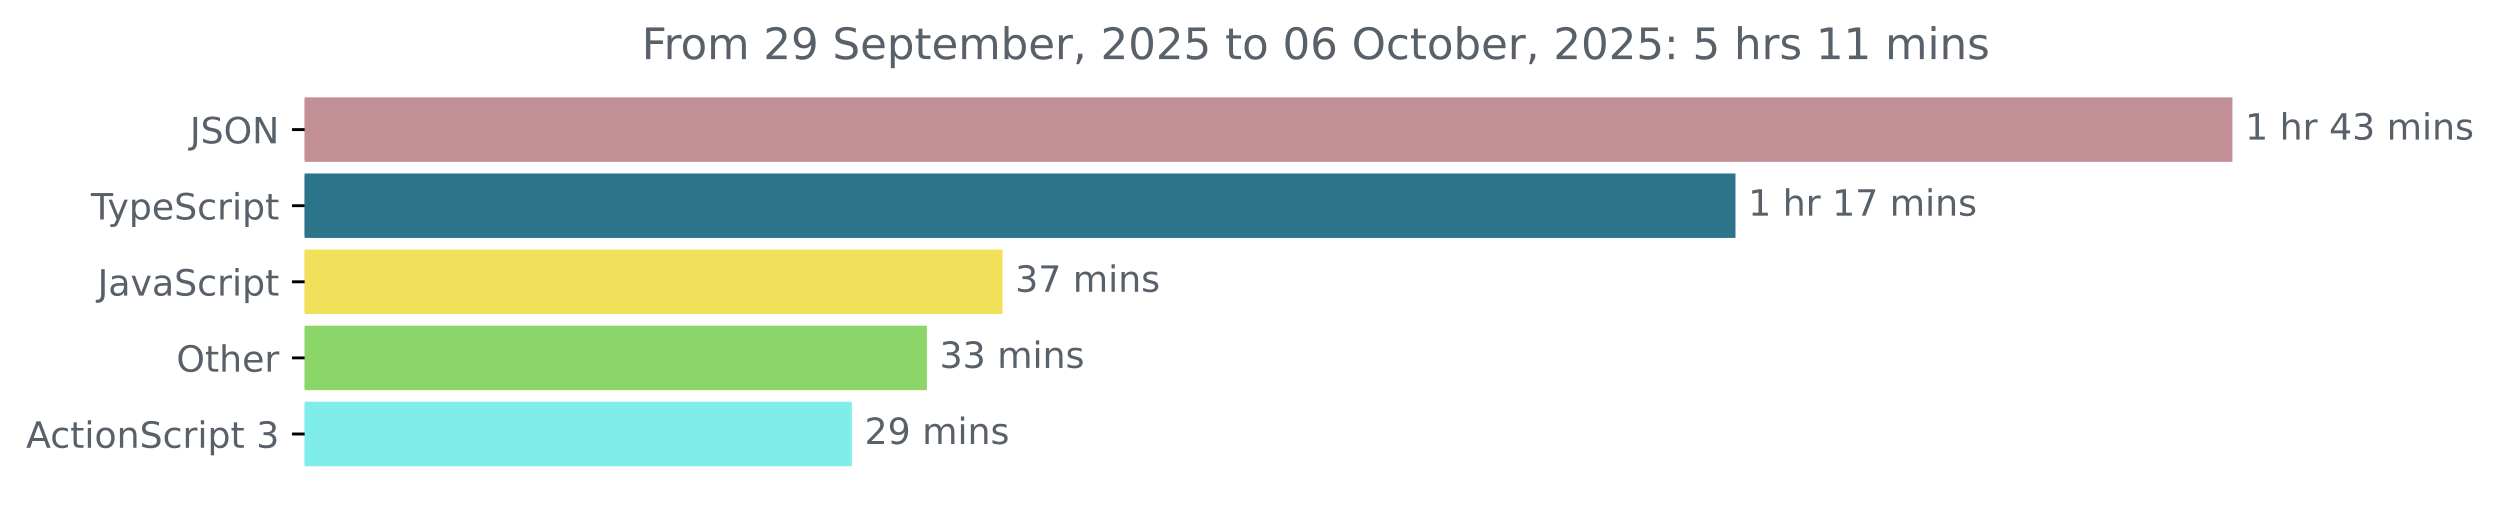
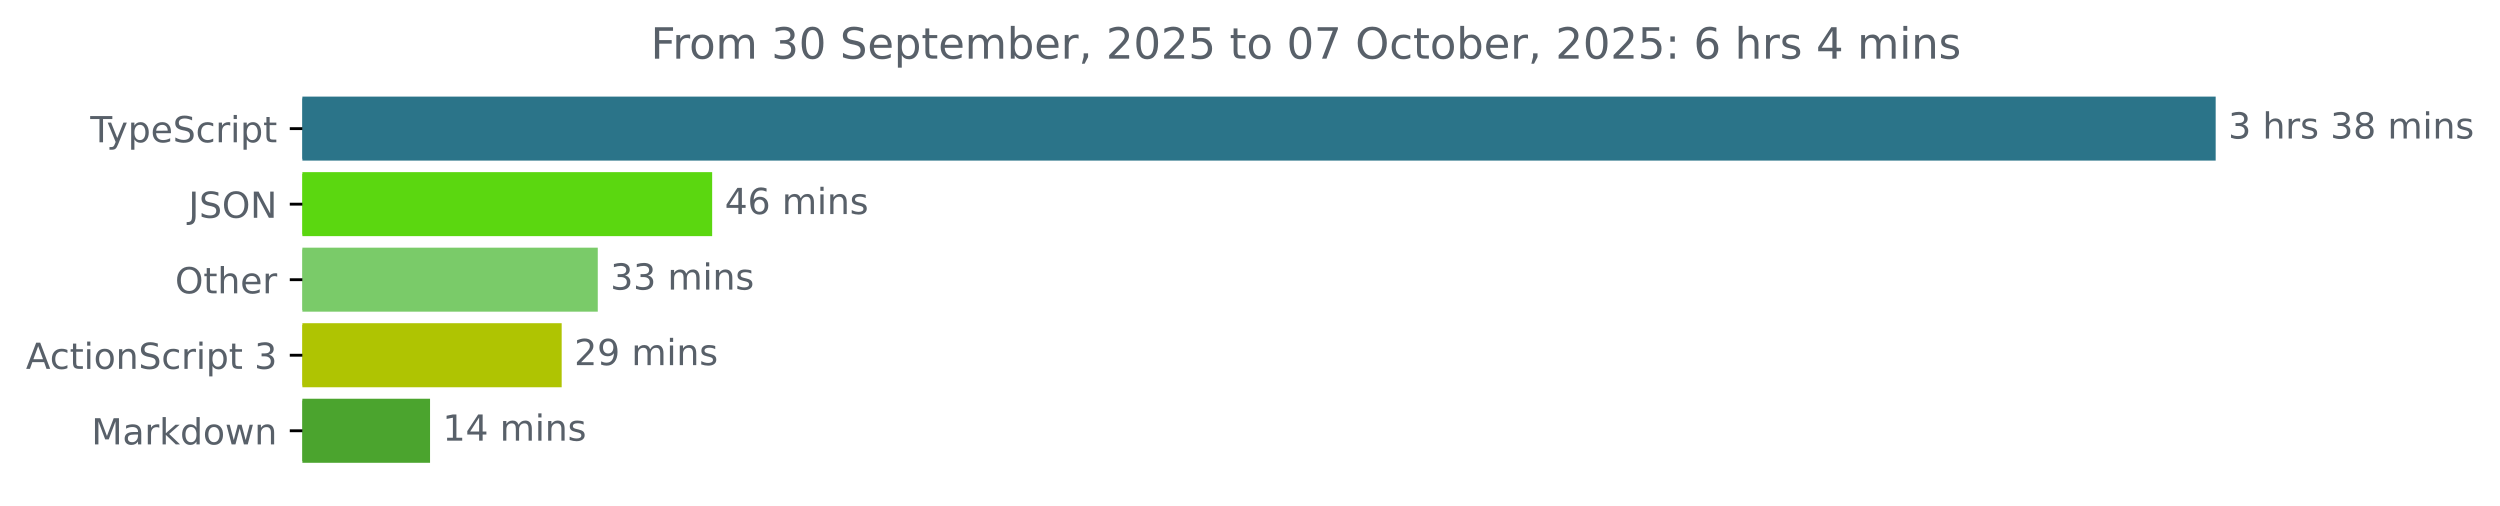
- <svg xmlns="http://www.w3.org/2000/svg" xmlns:xlink="http://www.w3.org/1999/xlink" width="689.829pt" height="140.398pt" viewBox="0 0 689.829 140.398" version="1.1">
+ <svg xmlns="http://www.w3.org/2000/svg" xmlns:xlink="http://www.w3.org/1999/xlink" width="695.038pt" height="140.398pt" viewBox="0 0 695.038 140.398" version="1.1">
  <defs>
    <style type="text/css">*{stroke-linejoin: round; stroke-linecap: butt}</style>
  </defs>
  <g id="figure_1">
    <g id="patch_1">
-       <path d="M 0 140.398  L 689.829 140.398  L 689.829 0  L 0 0  L 0 140.398  z " style="fill: none" />
+       <path d="M 0 140.398  L 695.038 140.398  L 695.038 0  L 0 0  L 0 140.398  z " style="fill: none" />
    </g>
    <g id="axes_1">
      <g id="patch_2">
-         <path d="M 84.064 27.358  L 615.493 27.358  L 615.493 44.158  L 84.064 44.158  z " clip-path="url(#p3a1f9c2e62)" style="fill: #c38f97; stroke: #c38f97; stroke-linejoin: miter" />
+         <path d="M 84.064 27.358  L 615.493 27.358  L 615.493 44.158  L 84.064 44.158  z " clip-path="url(#p4525fefe22)" style="fill: #2b7489; stroke: #2b7489; stroke-linejoin: miter" />
      </g>
      <g id="patch_3">
-         <path d="M 84.064 48.358  L 478.375 48.358  L 478.375 65.158  L 84.064 65.158  z " clip-path="url(#p3a1f9c2e62)" style="fill: #2b7489; stroke: #2b7489; stroke-linejoin: miter" />
+         <path d="M 84.064 48.358  L 197.491 48.358  L 197.491 65.158  L 84.064 65.158  z " clip-path="url(#p4525fefe22)" style="fill: #5bd710; stroke: #5bd710; stroke-linejoin: miter" />
      </g>
      <g id="patch_4">
-         <path d="M 84.064 69.358  L 276.124 69.358  L 276.124 86.158  L 84.064 86.158  z " clip-path="url(#p3a1f9c2e62)" style="fill: #f1e05a; stroke: #f1e05a; stroke-linejoin: miter" />
+         <path d="M 84.064 69.358  L 165.692 69.358  L 165.692 86.158  L 84.064 86.158  z " clip-path="url(#p4525fefe22)" style="fill: #7acb69; stroke: #7acb69; stroke-linejoin: miter" />
      </g>
      <g id="patch_5">
-         <path d="M 84.064 90.358  L 255.261 90.358  L 255.261 107.158  L 84.064 107.158  z " clip-path="url(#p3a1f9c2e62)" style="fill: #8cd568; stroke: #8cd568; stroke-linejoin: miter" />
+         <path d="M 84.064 90.358  L 155.655 90.358  L 155.655 107.158  L 84.064 107.158  z " clip-path="url(#p4525fefe22)" style="fill: #afc402; stroke: #afc402; stroke-linejoin: miter" />
      </g>
      <g id="patch_6">
-         <path d="M 84.064 111.358  L 234.559 111.358  L 234.559 128.158  L 84.064 128.158  z " clip-path="url(#p3a1f9c2e62)" style="fill: #7feeeb; stroke: #7feeeb; stroke-linejoin: miter" />
+         <path d="M 84.064 111.358  L 119.06 111.358  L 119.06 128.158  L 84.064 128.158  z " clip-path="url(#p4525fefe22)" style="fill: #4ba42e; stroke: #4ba42e; stroke-linejoin: miter" />
      </g>
      <g id="matplotlib.axis_1" />
      <g id="matplotlib.axis_2">
        <g id="ytick_1">
          <g id="line2d_1">
            <defs>
-               <path id="m22db7cf50e" d="M 0 0  L -3.5 0  " style="stroke: #000000; stroke-width: 0.8" />
+               <path id="mc0846869c6" d="M 0 0  L -3.5 0  " style="stroke: #000000; stroke-width: 0.8" />
            </defs>
            <g>
-               <use xlink:href="#m22db7cf50e" x="84.064" y="35.758" style="stroke: #000000; stroke-width: 0.8" />
+               <use xlink:href="#mc0846869c6" x="84.064" y="35.758" style="stroke: #000000; stroke-width: 0.8" />
            </g>
          </g>
          <g id="text_1">
-             <g style="fill: #586069" transform="translate(52.4125 39.55734) scale(0.1 -0.1)">
-               <defs>
-                 <path id="DejaVuSans-4a" d="M 628 4666  L 1259 4666  L 1259 325  Q 1259 -519 939 -900  Q 619 -1281 -91 -1281  L -331 -1281  L -331 -750  L -134 -750  Q 284 -750 456 -515  Q 628 -281 628 325  L 628 4666  z " transform="scale(0.015625)" />
-                 <path id="DejaVuSans-53" d="M 3425 4513  L 3425 3897  Q 3066 4069 2747 4153  Q 2428 4238 2131 4238  Q 1616 4238 1336 4038  Q 1056 3838 1056 3469  Q 1056 3159 1242 3001  Q 1428 2844 1947 2747  L 2328 2669  Q 3034 2534 3370 2195  Q 3706 1856 3706 1288  Q 3706 609 3251 259  Q 2797 -91 1919 -91  Q 1588 -91 1214 -16  Q 841 59 441 206  L 441 856  Q 825 641 1194 531  Q 1563 422 1919 422  Q 2459 422 2753 634  Q 3047 847 3047 1241  Q 3047 1584 2836 1778  Q 2625 1972 2144 2069  L 1759 2144  Q 1053 2284 737 2584  Q 422 2884 422 3419  Q 422 4038 858 4394  Q 1294 4750 2059 4750  Q 2388 4750 2728 4690  Q 3069 4631 3425 4513  z " transform="scale(0.015625)" />
-                 <path id="DejaVuSans-4f" d="M 2522 4238  Q 1834 4238 1429 3725  Q 1025 3213 1025 2328  Q 1025 1447 1429 934  Q 1834 422 2522 422  Q 3209 422 3611 934  Q 4013 1447 4013 2328  Q 4013 3213 3611 3725  Q 3209 4238 2522 4238  z M 2522 4750  Q 3503 4750 4090 4092  Q 4678 3434 4678 2328  Q 4678 1225 4090 567  Q 3503 -91 2522 -91  Q 1538 -91 948 565  Q 359 1222 359 2328  Q 359 3434 948 4092  Q 1538 4750 2522 4750  z " transform="scale(0.015625)" />
-                 <path id="DejaVuSans-4e" d="M 628 4666  L 1478 4666  L 3547 763  L 3547 4666  L 4159 4666  L 4159 0  L 3309 0  L 1241 3903  L 1241 0  L 628 0  L 628 4666  z " transform="scale(0.015625)" />
-               </defs>
-               <use xlink:href="#DejaVuSans-4a" />
-               <use xlink:href="#DejaVuSans-53" x="29.492" />
-               <use xlink:href="#DejaVuSans-4f" x="92.969" />
-               <use xlink:href="#DejaVuSans-4e" x="171.68" />
-             </g>
-           </g>
-         </g>
-         <g id="ytick_2">
-           <g id="line2d_2">
-             <g>
-               <use xlink:href="#m22db7cf50e" x="84.064" y="56.758" style="stroke: #000000; stroke-width: 0.8" />
-             </g>
-           </g>
-           <g id="text_2">
-             <g style="fill: #586069" transform="translate(25.09375 60.55734) scale(0.1 -0.1)">
+             <g style="fill: #586069" transform="translate(25.09375 39.55734) scale(0.1 -0.1)">
              <defs>
                <path id="DejaVuSans-54" d="M -19 4666  L 3928 4666  L 3928 4134  L 2272 4134  L 2272 0  L 1638 0  L 1638 4134  L -19 4134  L -19 4666  z " transform="scale(0.015625)" />
                <path id="DejaVuSans-79" d="M 2059 -325  Q 1816 -950 1584 -1140  Q 1353 -1331 966 -1331  L 506 -1331  L 506 -850  L 844 -850  Q 1081 -850 1212 -737  Q 1344 -625 1503 -206  L 1606 56  L 191 3500  L 800 3500  L 1894 763  L 2988 3500  L 3597 3500  L 2059 -325  z " transform="scale(0.015625)" />
                <path id="DejaVuSans-70" d="M 1159 525  L 1159 -1331  L 581 -1331  L 581 3500  L 1159 3500  L 1159 2969  Q 1341 3281 1617 3432  Q 1894 3584 2278 3584  Q 2916 3584 3314 3078  Q 3713 2572 3713 1747  Q 3713 922 3314 415  Q 2916 -91 2278 -91  Q 1894 -91 1617 61  Q 1341 213 1159 525  z M 3116 1747  Q 3116 2381 2855 2742  Q 2594 3103 2138 3103  Q 1681 3103 1420 2742  Q 1159 2381 1159 1747  Q 1159 1113 1420 752  Q 1681 391 2138 391  Q 2594 391 2855 752  Q 3116 1113 3116 1747  z " transform="scale(0.015625)" />
                <path id="DejaVuSans-65" d="M 3597 1894  L 3597 1613  L 953 1613  Q 991 1019 1311 708  Q 1631 397 2203 397  Q 2534 397 2845 478  Q 3156 559 3463 722  L 3463 178  Q 3153 47 2828 -22  Q 2503 -91 2169 -91  Q 1331 -91 842 396  Q 353 884 353 1716  Q 353 2575 817 3079  Q 1281 3584 2069 3584  Q 2775 3584 3186 3129  Q 3597 2675 3597 1894  z M 3022 2063  Q 3016 2534 2758 2815  Q 2500 3097 2075 3097  Q 1594 3097 1305 2825  Q 1016 2553 972 2059  L 3022 2063  z " transform="scale(0.015625)" />
+                 <path id="DejaVuSans-53" d="M 3425 4513  L 3425 3897  Q 3066 4069 2747 4153  Q 2428 4238 2131 4238  Q 1616 4238 1336 4038  Q 1056 3838 1056 3469  Q 1056 3159 1242 3001  Q 1428 2844 1947 2747  L 2328 2669  Q 3034 2534 3370 2195  Q 3706 1856 3706 1288  Q 3706 609 3251 259  Q 2797 -91 1919 -91  Q 1588 -91 1214 -16  Q 841 59 441 206  L 441 856  Q 825 641 1194 531  Q 1563 422 1919 422  Q 2459 422 2753 634  Q 3047 847 3047 1241  Q 3047 1584 2836 1778  Q 2625 1972 2144 2069  L 1759 2144  Q 1053 2284 737 2584  Q 422 2884 422 3419  Q 422 4038 858 4394  Q 1294 4750 2059 4750  Q 2388 4750 2728 4690  Q 3069 4631 3425 4513  z " transform="scale(0.015625)" />
                <path id="DejaVuSans-63" d="M 3122 3366  L 3122 2828  Q 2878 2963 2633 3030  Q 2388 3097 2138 3097  Q 1578 3097 1268 2742  Q 959 2388 959 1747  Q 959 1106 1268 751  Q 1578 397 2138 397  Q 2388 397 2633 464  Q 2878 531 3122 666  L 3122 134  Q 2881 22 2623 -34  Q 2366 -91 2075 -91  Q 1284 -91 818 406  Q 353 903 353 1747  Q 353 2603 823 3093  Q 1294 3584 2113 3584  Q 2378 3584 2631 3529  Q 2884 3475 3122 3366  z " transform="scale(0.015625)" />
                <path id="DejaVuSans-72" d="M 2631 2963  Q 2534 3019 2420 3045  Q 2306 3072 2169 3072  Q 1681 3072 1420 2755  Q 1159 2438 1159 1844  L 1159 0  L 581 0  L 581 3500  L 1159 3500  L 1159 2956  Q 1341 3275 1631 3429  Q 1922 3584 2338 3584  Q 2397 3584 2469 3576  Q 2541 3569 2628 3553  L 2631 2963  z " transform="scale(0.015625)" />
                <path id="DejaVuSans-69" d="M 603 3500  L 1178 3500  L 1178 0  L 603 0  L 603 3500  z M 603 4863  L 1178 4863  L 1178 4134  L 603 4134  L 603 4863  z " transform="scale(0.015625)" />
                <path id="DejaVuSans-74" d="M 1172 4494  L 1172 3500  L 2356 3500  L 2356 3053  L 1172 3053  L 1172 1153  Q 1172 725 1289 603  Q 1406 481 1766 481  L 2356 481  L 2356 0  L 1766 0  Q 1100 0 847 248  Q 594 497 594 1153  L 594 3053  L 172 3053  L 172 3500  L 594 3500  L 594 4494  L 1172 4494  z " transform="scale(0.015625)" />
              </defs>
              <use xlink:href="#DejaVuSans-54" />
              <use xlink:href="#DejaVuSans-79" x="45.459" />
              <use xlink:href="#DejaVuSans-70" x="104.639" />
              <use xlink:href="#DejaVuSans-65" x="168.115" />
              <use xlink:href="#DejaVuSans-53" x="229.639" />
              <use xlink:href="#DejaVuSans-63" x="293.115" />
              <use xlink:href="#DejaVuSans-72" x="348.096" />
              <use xlink:href="#DejaVuSans-69" x="389.209" />
              <use xlink:href="#DejaVuSans-70" x="416.992" />
              <use xlink:href="#DejaVuSans-74" x="480.469" />
            </g>
          </g>
        </g>
+         <g id="ytick_2">
+           <g id="line2d_2">
+             <g>
+               <use xlink:href="#mc0846869c6" x="84.064" y="56.758" style="stroke: #000000; stroke-width: 0.8" />
+             </g>
+           </g>
+           <g id="text_2">
+             <g style="fill: #586069" transform="translate(52.4125 60.55734) scale(0.1 -0.1)">
+               <defs>
+                 <path id="DejaVuSans-4a" d="M 628 4666  L 1259 4666  L 1259 325  Q 1259 -519 939 -900  Q 619 -1281 -91 -1281  L -331 -1281  L -331 -750  L -134 -750  Q 284 -750 456 -515  Q 628 -281 628 325  L 628 4666  z " transform="scale(0.015625)" />
+                 <path id="DejaVuSans-4f" d="M 2522 4238  Q 1834 4238 1429 3725  Q 1025 3213 1025 2328  Q 1025 1447 1429 934  Q 1834 422 2522 422  Q 3209 422 3611 934  Q 4013 1447 4013 2328  Q 4013 3213 3611 3725  Q 3209 4238 2522 4238  z M 2522 4750  Q 3503 4750 4090 4092  Q 4678 3434 4678 2328  Q 4678 1225 4090 567  Q 3503 -91 2522 -91  Q 1538 -91 948 565  Q 359 1222 359 2328  Q 359 3434 948 4092  Q 1538 4750 2522 4750  z " transform="scale(0.015625)" />
+                 <path id="DejaVuSans-4e" d="M 628 4666  L 1478 4666  L 3547 763  L 3547 4666  L 4159 4666  L 4159 0  L 3309 0  L 1241 3903  L 1241 0  L 628 0  L 628 4666  z " transform="scale(0.015625)" />
+               </defs>
+               <use xlink:href="#DejaVuSans-4a" />
+               <use xlink:href="#DejaVuSans-53" x="29.492" />
+               <use xlink:href="#DejaVuSans-4f" x="92.969" />
+               <use xlink:href="#DejaVuSans-4e" x="171.68" />
+             </g>
+           </g>
+         </g>
        <g id="ytick_3">
          <g id="line2d_3">
            <g>
-               <use xlink:href="#m22db7cf50e" x="84.064" y="77.758" style="stroke: #000000; stroke-width: 0.8" />
+               <use xlink:href="#mc0846869c6" x="84.064" y="77.758" style="stroke: #000000; stroke-width: 0.8" />
            </g>
          </g>
          <g id="text_3">
-             <g style="fill: #586069" transform="translate(26.93437 81.55734) scale(0.1 -0.1)">
-               <defs>
-                 <path id="DejaVuSans-61" d="M 2194 1759  Q 1497 1759 1228 1600  Q 959 1441 959 1056  Q 959 750 1161 570  Q 1363 391 1709 391  Q 2188 391 2477 730  Q 2766 1069 2766 1631  L 2766 1759  L 2194 1759  z M 3341 1997  L 3341 0  L 2766 0  L 2766 531  Q 2569 213 2275 61  Q 1981 -91 1556 -91  Q 1019 -91 701 211  Q 384 513 384 1019  Q 384 1609 779 1909  Q 1175 2209 1959 2209  L 2766 2209  L 2766 2266  Q 2766 2663 2505 2880  Q 2244 3097 1772 3097  Q 1472 3097 1187 3025  Q 903 2953 641 2809  L 641 3341  Q 956 3463 1253 3523  Q 1550 3584 1831 3584  Q 2591 3584 2966 3190  Q 3341 2797 3341 1997  z " transform="scale(0.015625)" />
-                 <path id="DejaVuSans-76" d="M 191 3500  L 800 3500  L 1894 563  L 2988 3500  L 3597 3500  L 2284 0  L 1503 0  L 191 3500  z " transform="scale(0.015625)" />
-               </defs>
-               <use xlink:href="#DejaVuSans-4a" />
-               <use xlink:href="#DejaVuSans-61" x="29.492" />
-               <use xlink:href="#DejaVuSans-76" x="90.771" />
-               <use xlink:href="#DejaVuSans-61" x="149.951" />
-               <use xlink:href="#DejaVuSans-53" x="211.23" />
-               <use xlink:href="#DejaVuSans-63" x="274.707" />
-               <use xlink:href="#DejaVuSans-72" x="329.688" />
-               <use xlink:href="#DejaVuSans-69" x="370.801" />
-               <use xlink:href="#DejaVuSans-70" x="398.584" />
-               <use xlink:href="#DejaVuSans-74" x="462.061" />
-             </g>
-           </g>
-         </g>
-         <g id="ytick_4">
-           <g id="line2d_4">
-             <g>
-               <use xlink:href="#m22db7cf50e" x="84.064" y="98.758" style="stroke: #000000; stroke-width: 0.8" />
-             </g>
-           </g>
-           <g id="text_4">
-             <g style="fill: #586069" transform="translate(48.67031 102.5573) scale(0.1 -0.1)">
+             <g style="fill: #586069" transform="translate(48.67031 81.55734) scale(0.1 -0.1)">
              <defs>
                <path id="DejaVuSans-68" d="M 3513 2113  L 3513 0  L 2938 0  L 2938 2094  Q 2938 2591 2744 2837  Q 2550 3084 2163 3084  Q 1697 3084 1428 2787  Q 1159 2491 1159 1978  L 1159 0  L 581 0  L 581 4863  L 1159 4863  L 1159 2956  Q 1366 3272 1645 3428  Q 1925 3584 2291 3584  Q 2894 3584 3203 3211  Q 3513 2838 3513 2113  z " transform="scale(0.015625)" />
              </defs>
              <use xlink:href="#DejaVuSans-4f" />
              <use xlink:href="#DejaVuSans-74" x="78.711" />
              <use xlink:href="#DejaVuSans-68" x="117.92" />
              <use xlink:href="#DejaVuSans-65" x="181.299" />
              <use xlink:href="#DejaVuSans-72" x="242.822" />
            </g>
          </g>
        </g>
-         <g id="ytick_5">
-           <g id="line2d_5">
-             <g>
-               <use xlink:href="#m22db7cf50e" x="84.064" y="119.758" style="stroke: #000000; stroke-width: 0.8" />
-             </g>
-           </g>
-           <g id="text_5">
-             <g style="fill: #586069" transform="translate(7.2 123.5573) scale(0.1 -0.1)">
+         <g id="ytick_4">
+           <g id="line2d_4">
+             <g>
+               <use xlink:href="#mc0846869c6" x="84.064" y="98.758" style="stroke: #000000; stroke-width: 0.8" />
+             </g>
+           </g>
+           <g id="text_4">
+             <g style="fill: #586069" transform="translate(7.2 102.5573) scale(0.1 -0.1)">
              <defs>
                <path id="DejaVuSans-41" d="M 2188 4044  L 1331 1722  L 3047 1722  L 2188 4044  z M 1831 4666  L 2547 4666  L 4325 0  L 3669 0  L 3244 1197  L 1141 1197  L 716 0  L 50 0  L 1831 4666  z " transform="scale(0.015625)" />
                <path id="DejaVuSans-6f" d="M 1959 3097  Q 1497 3097 1228 2736  Q 959 2375 959 1747  Q 959 1119 1226 758  Q 1494 397 1959 397  Q 2419 397 2687 759  Q 2956 1122 2956 1747  Q 2956 2369 2687 2733  Q 2419 3097 1959 3097  z M 1959 3584  Q 2709 3584 3137 3096  Q 3566 2609 3566 1747  Q 3566 888 3137 398  Q 2709 -91 1959 -91  Q 1206 -91 779 398  Q 353 888 353 1747  Q 353 2609 779 3096  Q 1206 3584 1959 3584  z " transform="scale(0.015625)" />
                <path id="DejaVuSans-6e" d="M 3513 2113  L 3513 0  L 2938 0  L 2938 2094  Q 2938 2591 2744 2837  Q 2550 3084 2163 3084  Q 1697 3084 1428 2787  Q 1159 2491 1159 1978  L 1159 0  L 581 0  L 581 3500  L 1159 3500  L 1159 2956  Q 1366 3272 1645 3428  Q 1925 3584 2291 3584  Q 2894 3584 3203 3211  Q 3513 2838 3513 2113  z " transform="scale(0.015625)" />
                <path id="DejaVuSans-20" transform="scale(0.015625)" />
                <path id="DejaVuSans-33" d="M 2597 2516  Q 3050 2419 3304 2112  Q 3559 1806 3559 1356  Q 3559 666 3084 287  Q 2609 -91 1734 -91  Q 1441 -91 1130 -33  Q 819 25 488 141  L 488 750  Q 750 597 1062 519  Q 1375 441 1716 441  Q 2309 441 2620 675  Q 2931 909 2931 1356  Q 2931 1769 2642 2001  Q 2353 2234 1838 2234  L 1294 2234  L 1294 2753  L 1863 2753  Q 2328 2753 2575 2939  Q 2822 3125 2822 3475  Q 2822 3834 2567 4026  Q 2313 4219 1838 4219  Q 1578 4219 1281 4162  Q 984 4106 628 3988  L 628 4550  Q 988 4650 1302 4700  Q 1616 4750 1894 4750  Q 2613 4750 3031 4423  Q 3450 4097 3450 3541  Q 3450 3153 3228 2886  Q 3006 2619 2597 2516  z " transform="scale(0.015625)" />
              </defs>
              <use xlink:href="#DejaVuSans-41" />
              <use xlink:href="#DejaVuSans-63" x="66.658" />
              <use xlink:href="#DejaVuSans-74" x="121.639" />
              <use xlink:href="#DejaVuSans-69" x="160.848" />
              <use xlink:href="#DejaVuSans-6f" x="188.631" />
              <use xlink:href="#DejaVuSans-6e" x="249.812" />
              <use xlink:href="#DejaVuSans-53" x="313.191" />
              <use xlink:href="#DejaVuSans-63" x="376.668" />
              <use xlink:href="#DejaVuSans-72" x="431.648" />
              <use xlink:href="#DejaVuSans-69" x="472.762" />
              <use xlink:href="#DejaVuSans-70" x="500.545" />
              <use xlink:href="#DejaVuSans-74" x="564.021" />
              <use xlink:href="#DejaVuSans-20" x="603.23" />
              <use xlink:href="#DejaVuSans-33" x="635.018" />
            </g>
          </g>
        </g>
+         <g id="ytick_5">
+           <g id="line2d_5">
+             <g>
+               <use xlink:href="#mc0846869c6" x="84.064" y="119.758" style="stroke: #000000; stroke-width: 0.8" />
+             </g>
+           </g>
+           <g id="text_5">
+             <g style="fill: #586069" transform="translate(25.42344 123.5573) scale(0.1 -0.1)">
+               <defs>
+                 <path id="DejaVuSans-4d" d="M 628 4666  L 1569 4666  L 2759 1491  L 3956 4666  L 4897 4666  L 4897 0  L 4281 0  L 4281 4097  L 3078 897  L 2444 897  L 1241 4097  L 1241 0  L 628 0  L 628 4666  z " transform="scale(0.015625)" />
+                 <path id="DejaVuSans-61" d="M 2194 1759  Q 1497 1759 1228 1600  Q 959 1441 959 1056  Q 959 750 1161 570  Q 1363 391 1709 391  Q 2188 391 2477 730  Q 2766 1069 2766 1631  L 2766 1759  L 2194 1759  z M 3341 1997  L 3341 0  L 2766 0  L 2766 531  Q 2569 213 2275 61  Q 1981 -91 1556 -91  Q 1019 -91 701 211  Q 384 513 384 1019  Q 384 1609 779 1909  Q 1175 2209 1959 2209  L 2766 2209  L 2766 2266  Q 2766 2663 2505 2880  Q 2244 3097 1772 3097  Q 1472 3097 1187 3025  Q 903 2953 641 2809  L 641 3341  Q 956 3463 1253 3523  Q 1550 3584 1831 3584  Q 2591 3584 2966 3190  Q 3341 2797 3341 1997  z " transform="scale(0.015625)" />
+                 <path id="DejaVuSans-6b" d="M 581 4863  L 1159 4863  L 1159 1991  L 2875 3500  L 3609 3500  L 1753 1863  L 3688 0  L 2938 0  L 1159 1709  L 1159 0  L 581 0  L 581 4863  z " transform="scale(0.015625)" />
+                 <path id="DejaVuSans-64" d="M 2906 2969  L 2906 4863  L 3481 4863  L 3481 0  L 2906 0  L 2906 525  Q 2725 213 2448 61  Q 2172 -91 1784 -91  Q 1150 -91 751 415  Q 353 922 353 1747  Q 353 2572 751 3078  Q 1150 3584 1784 3584  Q 2172 3584 2448 3432  Q 2725 3281 2906 2969  z M 947 1747  Q 947 1113 1208 752  Q 1469 391 1925 391  Q 2381 391 2643 752  Q 2906 1113 2906 1747  Q 2906 2381 2643 2742  Q 2381 3103 1925 3103  Q 1469 3103 1208 2742  Q 947 2381 947 1747  z " transform="scale(0.015625)" />
+                 <path id="DejaVuSans-77" d="M 269 3500  L 844 3500  L 1563 769  L 2278 3500  L 2956 3500  L 3675 769  L 4391 3500  L 4966 3500  L 4050 0  L 3372 0  L 2619 2869  L 1863 0  L 1184 0  L 269 3500  z " transform="scale(0.015625)" />
+               </defs>
+               <use xlink:href="#DejaVuSans-4d" />
+               <use xlink:href="#DejaVuSans-61" x="86.279" />
+               <use xlink:href="#DejaVuSans-72" x="147.559" />
+               <use xlink:href="#DejaVuSans-6b" x="188.672" />
+               <use xlink:href="#DejaVuSans-64" x="246.582" />
+               <use xlink:href="#DejaVuSans-6f" x="310.059" />
+               <use xlink:href="#DejaVuSans-77" x="371.24" />
+               <use xlink:href="#DejaVuSans-6e" x="453.027" />
+             </g>
+           </g>
+         </g>
      </g>
      <g id="text_6">
        <g style="fill: #586069" transform="translate(619.4926 38.5175) scale(0.1 -0.1)">
          <defs>
-             <path id="DejaVuSans-31" d="M 794 531  L 1825 531  L 1825 4091  L 703 3866  L 703 4441  L 1819 4666  L 2450 4666  L 2450 531  L 3481 531  L 3481 0  L 794 0  L 794 531  z " transform="scale(0.015625)" />
-             <path id="DejaVuSans-34" d="M 2419 4116  L 825 1625  L 2419 1625  L 2419 4116  z M 2253 4666  L 3047 4666  L 3047 1625  L 3713 1625  L 3713 1100  L 3047 1100  L 3047 0  L 2419 0  L 2419 1100  L 313 1100  L 313 1709  L 2253 4666  z " transform="scale(0.015625)" />
+             <path id="DejaVuSans-73" d="M 2834 3397  L 2834 2853  Q 2591 2978 2328 3040  Q 2066 3103 1784 3103  Q 1356 3103 1142 2972  Q 928 2841 928 2578  Q 928 2378 1081 2264  Q 1234 2150 1697 2047  L 1894 2003  Q 2506 1872 2764 1633  Q 3022 1394 3022 966  Q 3022 478 2636 193  Q 2250 -91 1575 -91  Q 1294 -91 989 -36  Q 684 19 347 128  L 347 722  Q 666 556 975 473  Q 1284 391 1588 391  Q 1994 391 2212 530  Q 2431 669 2431 922  Q 2431 1156 2273 1281  Q 2116 1406 1581 1522  L 1381 1569  Q 847 1681 609 1914  Q 372 2147 372 2553  Q 372 3047 722 3315  Q 1072 3584 1716 3584  Q 2034 3584 2315 3537  Q 2597 3491 2834 3397  z " transform="scale(0.015625)" />
+             <path id="DejaVuSans-38" d="M 2034 2216  Q 1584 2216 1326 1975  Q 1069 1734 1069 1313  Q 1069 891 1326 650  Q 1584 409 2034 409  Q 2484 409 2743 651  Q 3003 894 3003 1313  Q 3003 1734 2745 1975  Q 2488 2216 2034 2216  z M 1403 2484  Q 997 2584 770 2862  Q 544 3141 544 3541  Q 544 4100 942 4425  Q 1341 4750 2034 4750  Q 2731 4750 3128 4425  Q 3525 4100 3525 3541  Q 3525 3141 3298 2862  Q 3072 2584 2669 2484  Q 3125 2378 3379 2068  Q 3634 1759 3634 1313  Q 3634 634 3220 271  Q 2806 -91 2034 -91  Q 1263 -91 848 271  Q 434 634 434 1313  Q 434 1759 690 2068  Q 947 2378 1403 2484  z M 1172 3481  Q 1172 3119 1398 2916  Q 1625 2713 2034 2713  Q 2441 2713 2670 2916  Q 2900 3119 2900 3481  Q 2900 3844 2670 4047  Q 2441 4250 2034 4250  Q 1625 4250 1398 4047  Q 1172 3844 1172 3481  z " transform="scale(0.015625)" />
            <path id="DejaVuSans-6d" d="M 3328 2828  Q 3544 3216 3844 3400  Q 4144 3584 4550 3584  Q 5097 3584 5394 3201  Q 5691 2819 5691 2113  L 5691 0  L 5113 0  L 5113 2094  Q 5113 2597 4934 2840  Q 4756 3084 4391 3084  Q 3944 3084 3684 2787  Q 3425 2491 3425 1978  L 3425 0  L 2847 0  L 2847 2094  Q 2847 2600 2669 2842  Q 2491 3084 2119 3084  Q 1678 3084 1418 2786  Q 1159 2488 1159 1978  L 1159 0  L 581 0  L 581 3500  L 1159 3500  L 1159 2956  Q 1356 3278 1631 3431  Q 1906 3584 2284 3584  Q 2666 3584 2933 3390  Q 3200 3197 3328 2828  z " transform="scale(0.015625)" />
-             <path id="DejaVuSans-73" d="M 2834 3397  L 2834 2853  Q 2591 2978 2328 3040  Q 2066 3103 1784 3103  Q 1356 3103 1142 2972  Q 928 2841 928 2578  Q 928 2378 1081 2264  Q 1234 2150 1697 2047  L 1894 2003  Q 2506 1872 2764 1633  Q 3022 1394 3022 966  Q 3022 478 2636 193  Q 2250 -91 1575 -91  Q 1294 -91 989 -36  Q 684 19 347 128  L 347 722  Q 666 556 975 473  Q 1284 391 1588 391  Q 1994 391 2212 530  Q 2431 669 2431 922  Q 2431 1156 2273 1281  Q 2116 1406 1581 1522  L 1381 1569  Q 847 1681 609 1914  Q 372 2147 372 2553  Q 372 3047 722 3315  Q 1072 3584 1716 3584  Q 2034 3584 2315 3537  Q 2597 3491 2834 3397  z " transform="scale(0.015625)" />
-           </defs>
-           <use xlink:href="#DejaVuSans-31" />
+           </defs>
+           <use xlink:href="#DejaVuSans-33" />
          <use xlink:href="#DejaVuSans-20" x="63.623" />
          <use xlink:href="#DejaVuSans-68" x="95.41" />
          <use xlink:href="#DejaVuSans-72" x="158.789" />
-           <use xlink:href="#DejaVuSans-20" x="199.902" />
-           <use xlink:href="#DejaVuSans-34" x="231.689" />
-           <use xlink:href="#DejaVuSans-33" x="295.312" />
-           <use xlink:href="#DejaVuSans-20" x="358.936" />
-           <use xlink:href="#DejaVuSans-6d" x="390.723" />
-           <use xlink:href="#DejaVuSans-69" x="488.135" />
-           <use xlink:href="#DejaVuSans-6e" x="515.918" />
-           <use xlink:href="#DejaVuSans-73" x="579.297" />
+           <use xlink:href="#DejaVuSans-73" x="199.902" />
+           <use xlink:href="#DejaVuSans-20" x="252.002" />
+           <use xlink:href="#DejaVuSans-33" x="283.789" />
+           <use xlink:href="#DejaVuSans-38" x="347.412" />
+           <use xlink:href="#DejaVuSans-20" x="411.035" />
+           <use xlink:href="#DejaVuSans-6d" x="442.822" />
+           <use xlink:href="#DejaVuSans-69" x="540.234" />
+           <use xlink:href="#DejaVuSans-6e" x="568.018" />
+           <use xlink:href="#DejaVuSans-73" x="631.396" />
        </g>
      </g>
      <g id="text_7">
-         <g style="fill: #586069" transform="translate(482.3755 59.5175) scale(0.1 -0.1)">
-           <defs>
-             <path id="DejaVuSans-37" d="M 525 4666  L 3525 4666  L 3525 4397  L 1831 0  L 1172 0  L 2766 4134  L 525 4134  L 525 4666  z " transform="scale(0.015625)" />
-           </defs>
-           <use xlink:href="#DejaVuSans-31" />
-           <use xlink:href="#DejaVuSans-20" x="63.623" />
-           <use xlink:href="#DejaVuSans-68" x="95.41" />
-           <use xlink:href="#DejaVuSans-72" x="158.789" />
-           <use xlink:href="#DejaVuSans-20" x="199.902" />
-           <use xlink:href="#DejaVuSans-31" x="231.689" />
-           <use xlink:href="#DejaVuSans-37" x="295.312" />
-           <use xlink:href="#DejaVuSans-20" x="358.936" />
-           <use xlink:href="#DejaVuSans-6d" x="390.723" />
-           <use xlink:href="#DejaVuSans-69" x="488.135" />
-           <use xlink:href="#DejaVuSans-6e" x="515.918" />
-           <use xlink:href="#DejaVuSans-73" x="579.297" />
-         </g>
-       </g>
-       <g id="text_8">
-         <g style="fill: #586069" transform="translate(280.1237 80.5175) scale(0.1 -0.1)">
-           <use xlink:href="#DejaVuSans-33" />
-           <use xlink:href="#DejaVuSans-37" x="63.623" />
+         <g style="fill: #586069" transform="translate(201.4912 59.5175) scale(0.1 -0.1)">
+           <defs>
+             <path id="DejaVuSans-34" d="M 2419 4116  L 825 1625  L 2419 1625  L 2419 4116  z M 2253 4666  L 3047 4666  L 3047 1625  L 3713 1625  L 3713 1100  L 3047 1100  L 3047 0  L 2419 0  L 2419 1100  L 313 1100  L 313 1709  L 2253 4666  z " transform="scale(0.015625)" />
+             <path id="DejaVuSans-36" d="M 2113 2584  Q 1688 2584 1439 2293  Q 1191 2003 1191 1497  Q 1191 994 1439 701  Q 1688 409 2113 409  Q 2538 409 2786 701  Q 3034 994 3034 1497  Q 3034 2003 2786 2293  Q 2538 2584 2113 2584  z M 3366 4563  L 3366 3988  Q 3128 4100 2886 4159  Q 2644 4219 2406 4219  Q 1781 4219 1451 3797  Q 1122 3375 1075 2522  Q 1259 2794 1537 2939  Q 1816 3084 2150 3084  Q 2853 3084 3261 2657  Q 3669 2231 3669 1497  Q 3669 778 3244 343  Q 2819 -91 2113 -91  Q 1303 -91 875 529  Q 447 1150 447 2328  Q 447 3434 972 4092  Q 1497 4750 2381 4750  Q 2619 4750 2861 4703  Q 3103 4656 3366 4563  z " transform="scale(0.015625)" />
+           </defs>
+           <use xlink:href="#DejaVuSans-34" />
+           <use xlink:href="#DejaVuSans-36" x="63.623" />
          <use xlink:href="#DejaVuSans-20" x="127.246" />
          <use xlink:href="#DejaVuSans-6d" x="159.033" />
          <use xlink:href="#DejaVuSans-69" x="256.445" />
          <use xlink:href="#DejaVuSans-6e" x="284.229" />
          <use xlink:href="#DejaVuSans-73" x="347.607" />
        </g>
      </g>
-       <g id="text_9">
-         <g style="fill: #586069" transform="translate(259.2615 101.5175) scale(0.1 -0.1)">
+       <g id="text_8">
+         <g style="fill: #586069" transform="translate(169.6925 80.5175) scale(0.1 -0.1)">
          <use xlink:href="#DejaVuSans-33" />
          <use xlink:href="#DejaVuSans-33" x="63.623" />
          <use xlink:href="#DejaVuSans-20" x="127.246" />
          <use xlink:href="#DejaVuSans-6d" x="159.033" />
          <use xlink:href="#DejaVuSans-69" x="256.445" />
          <use xlink:href="#DejaVuSans-6e" x="284.229" />
          <use xlink:href="#DejaVuSans-73" x="347.607" />
        </g>
      </g>
-       <g id="text_10">
-         <g style="fill: #586069" transform="translate(238.5585 122.5175) scale(0.1 -0.1)">
+       <g id="text_9">
+         <g style="fill: #586069" transform="translate(159.6555 101.5175) scale(0.1 -0.1)">
          <defs>
            <path id="DejaVuSans-32" d="M 1228 531  L 3431 531  L 3431 0  L 469 0  L 469 531  Q 828 903 1448 1529  Q 2069 2156 2228 2338  Q 2531 2678 2651 2914  Q 2772 3150 2772 3378  Q 2772 3750 2511 3984  Q 2250 4219 1831 4219  Q 1534 4219 1204 4116  Q 875 4013 500 3803  L 500 4441  Q 881 4594 1212 4672  Q 1544 4750 1819 4750  Q 2544 4750 2975 4387  Q 3406 4025 3406 3419  Q 3406 3131 3298 2873  Q 3191 2616 2906 2266  Q 2828 2175 2409 1742  Q 1991 1309 1228 531  z " transform="scale(0.015625)" />
            <path id="DejaVuSans-39" d="M 703 97  L 703 672  Q 941 559 1184 500  Q 1428 441 1663 441  Q 2288 441 2617 861  Q 2947 1281 2994 2138  Q 2813 1869 2534 1725  Q 2256 1581 1919 1581  Q 1219 1581 811 2004  Q 403 2428 403 3163  Q 403 3881 828 4315  Q 1253 4750 1959 4750  Q 2769 4750 3195 4129  Q 3622 3509 3622 2328  Q 3622 1225 3098 567  Q 2575 -91 1691 -91  Q 1453 -91 1209 -44  Q 966 3 703 97  z M 1959 2075  Q 2384 2075 2632 2365  Q 2881 2656 2881 3163  Q 2881 3666 2632 3958  Q 2384 4250 1959 4250  Q 1534 4250 1286 3958  Q 1038 3666 1038 3163  Q 1038 2656 1286 2365  Q 1534 2075 1959 2075  z " transform="scale(0.015625)" />
          </defs>
          <use xlink:href="#DejaVuSans-32" />
          <use xlink:href="#DejaVuSans-39" x="63.623" />
          <use xlink:href="#DejaVuSans-20" x="127.246" />
          <use xlink:href="#DejaVuSans-6d" x="159.033" />
          <use xlink:href="#DejaVuSans-69" x="256.445" />
          <use xlink:href="#DejaVuSans-6e" x="284.229" />
          <use xlink:href="#DejaVuSans-73" x="347.607" />
        </g>
      </g>
+       <g id="text_10">
+         <g style="fill: #586069" transform="translate(123.0604 122.5175) scale(0.1 -0.1)">
+           <defs>
+             <path id="DejaVuSans-31" d="M 794 531  L 1825 531  L 1825 4091  L 703 3866  L 703 4441  L 1819 4666  L 2450 4666  L 2450 531  L 3481 531  L 3481 0  L 794 0  L 794 531  z " transform="scale(0.015625)" />
+           </defs>
+           <use xlink:href="#DejaVuSans-31" />
+           <use xlink:href="#DejaVuSans-34" x="63.623" />
+           <use xlink:href="#DejaVuSans-20" x="127.246" />
+           <use xlink:href="#DejaVuSans-6d" x="159.033" />
+           <use xlink:href="#DejaVuSans-69" x="256.445" />
+           <use xlink:href="#DejaVuSans-6e" x="284.229" />
+           <use xlink:href="#DejaVuSans-73" x="347.607" />
+         </g>
+       </g>
      <g id="text_11">
-         <g style="fill: #586069" transform="translate(177.0913 16.31812) scale(0.12 -0.12)">
+         <g style="fill: #586069" transform="translate(180.9087 16.31812) scale(0.12 -0.12)">
          <defs>
            <path id="DejaVuSans-46" d="M 628 4666  L 3309 4666  L 3309 4134  L 1259 4134  L 1259 2759  L 3109 2759  L 3109 2228  L 1259 2228  L 1259 0  L 628 0  L 628 4666  z " transform="scale(0.015625)" />
+             <path id="DejaVuSans-30" d="M 2034 4250  Q 1547 4250 1301 3770  Q 1056 3291 1056 2328  Q 1056 1369 1301 889  Q 1547 409 2034 409  Q 2525 409 2770 889  Q 3016 1369 3016 2328  Q 3016 3291 2770 3770  Q 2525 4250 2034 4250  z M 2034 4750  Q 2819 4750 3233 4129  Q 3647 3509 3647 2328  Q 3647 1150 3233 529  Q 2819 -91 2034 -91  Q 1250 -91 836 529  Q 422 1150 422 2328  Q 422 3509 836 4129  Q 1250 4750 2034 4750  z " transform="scale(0.015625)" />
            <path id="DejaVuSans-62" d="M 3116 1747  Q 3116 2381 2855 2742  Q 2594 3103 2138 3103  Q 1681 3103 1420 2742  Q 1159 2381 1159 1747  Q 1159 1113 1420 752  Q 1681 391 2138 391  Q 2594 391 2855 752  Q 3116 1113 3116 1747  z M 1159 2969  Q 1341 3281 1617 3432  Q 1894 3584 2278 3584  Q 2916 3584 3314 3078  Q 3713 2572 3713 1747  Q 3713 922 3314 415  Q 2916 -91 2278 -91  Q 1894 -91 1617 61  Q 1341 213 1159 525  L 1159 0  L 581 0  L 581 4863  L 1159 4863  L 1159 2969  z " transform="scale(0.015625)" />
            <path id="DejaVuSans-2c" d="M 750 794  L 1409 794  L 1409 256  L 897 -744  L 494 -744  L 750 256  L 750 794  z " transform="scale(0.015625)" />
-             <path id="DejaVuSans-30" d="M 2034 4250  Q 1547 4250 1301 3770  Q 1056 3291 1056 2328  Q 1056 1369 1301 889  Q 1547 409 2034 409  Q 2525 409 2770 889  Q 3016 1369 3016 2328  Q 3016 3291 2770 3770  Q 2525 4250 2034 4250  z M 2034 4750  Q 2819 4750 3233 4129  Q 3647 3509 3647 2328  Q 3647 1150 3233 529  Q 2819 -91 2034 -91  Q 1250 -91 836 529  Q 422 1150 422 2328  Q 422 3509 836 4129  Q 1250 4750 2034 4750  z " transform="scale(0.015625)" />
            <path id="DejaVuSans-35" d="M 691 4666  L 3169 4666  L 3169 4134  L 1269 4134  L 1269 2991  Q 1406 3038 1543 3061  Q 1681 3084 1819 3084  Q 2600 3084 3056 2656  Q 3513 2228 3513 1497  Q 3513 744 3044 326  Q 2575 -91 1722 -91  Q 1428 -91 1123 -41  Q 819 9 494 109  L 494 744  Q 775 591 1075 516  Q 1375 441 1709 441  Q 2250 441 2565 725  Q 2881 1009 2881 1497  Q 2881 1984 2565 2268  Q 2250 2553 1709 2553  Q 1456 2553 1204 2497  Q 953 2441 691 2322  L 691 4666  z " transform="scale(0.015625)" />
-             <path id="DejaVuSans-36" d="M 2113 2584  Q 1688 2584 1439 2293  Q 1191 2003 1191 1497  Q 1191 994 1439 701  Q 1688 409 2113 409  Q 2538 409 2786 701  Q 3034 994 3034 1497  Q 3034 2003 2786 2293  Q 2538 2584 2113 2584  z M 3366 4563  L 3366 3988  Q 3128 4100 2886 4159  Q 2644 4219 2406 4219  Q 1781 4219 1451 3797  Q 1122 3375 1075 2522  Q 1259 2794 1537 2939  Q 1816 3084 2150 3084  Q 2853 3084 3261 2657  Q 3669 2231 3669 1497  Q 3669 778 3244 343  Q 2819 -91 2113 -91  Q 1303 -91 875 529  Q 447 1150 447 2328  Q 447 3434 972 4092  Q 1497 4750 2381 4750  Q 2619 4750 2861 4703  Q 3103 4656 3366 4563  z " transform="scale(0.015625)" />
+             <path id="DejaVuSans-37" d="M 525 4666  L 3525 4666  L 3525 4397  L 1831 0  L 1172 0  L 2766 4134  L 525 4134  L 525 4666  z " transform="scale(0.015625)" />
            <path id="DejaVuSans-3a" d="M 750 794  L 1409 794  L 1409 0  L 750 0  L 750 794  z M 750 3309  L 1409 3309  L 1409 2516  L 750 2516  L 750 3309  z " transform="scale(0.015625)" />
          </defs>
          <use xlink:href="#DejaVuSans-46" />
          <use xlink:href="#DejaVuSans-72" x="50.27" />
          <use xlink:href="#DejaVuSans-6f" x="89.133" />
          <use xlink:href="#DejaVuSans-6d" x="150.314" />
          <use xlink:href="#DejaVuSans-20" x="247.727" />
-           <use xlink:href="#DejaVuSans-32" x="279.514" />
-           <use xlink:href="#DejaVuSans-39" x="343.137" />
+           <use xlink:href="#DejaVuSans-33" x="279.514" />
+           <use xlink:href="#DejaVuSans-30" x="343.137" />
          <use xlink:href="#DejaVuSans-20" x="406.76" />
          <use xlink:href="#DejaVuSans-53" x="438.547" />
          <use xlink:href="#DejaVuSans-65" x="502.023" />
          <use xlink:href="#DejaVuSans-70" x="563.547" />
          <use xlink:href="#DejaVuSans-74" x="627.023" />
          <use xlink:href="#DejaVuSans-65" x="666.232" />
          <use xlink:href="#DejaVuSans-6d" x="727.756" />
          <use xlink:href="#DejaVuSans-62" x="825.168" />
          <use xlink:href="#DejaVuSans-65" x="888.645" />
          <use xlink:href="#DejaVuSans-72" x="950.168" />
          <use xlink:href="#DejaVuSans-2c" x="991.281" />
          <use xlink:href="#DejaVuSans-20" x="1023.068" />
          <use xlink:href="#DejaVuSans-32" x="1054.855" />
          <use xlink:href="#DejaVuSans-30" x="1118.479" />
          <use xlink:href="#DejaVuSans-32" x="1182.102" />
          <use xlink:href="#DejaVuSans-35" x="1245.725" />
          <use xlink:href="#DejaVuSans-20" x="1309.348" />
          <use xlink:href="#DejaVuSans-74" x="1341.135" />
          <use xlink:href="#DejaVuSans-6f" x="1380.344" />
          <use xlink:href="#DejaVuSans-20" x="1441.525" />
          <use xlink:href="#DejaVuSans-30" x="1473.312" />
-           <use xlink:href="#DejaVuSans-36" x="1536.936" />
+           <use xlink:href="#DejaVuSans-37" x="1536.936" />
          <use xlink:href="#DejaVuSans-20" x="1600.559" />
          <use xlink:href="#DejaVuSans-4f" x="1632.346" />
          <use xlink:href="#DejaVuSans-63" x="1711.057" />
          <use xlink:href="#DejaVuSans-74" x="1766.037" />
          <use xlink:href="#DejaVuSans-6f" x="1805.246" />
          <use xlink:href="#DejaVuSans-62" x="1866.428" />
          <use xlink:href="#DejaVuSans-65" x="1929.904" />
          <use xlink:href="#DejaVuSans-72" x="1991.428" />
          <use xlink:href="#DejaVuSans-2c" x="2032.541" />
          <use xlink:href="#DejaVuSans-20" x="2064.328" />
          <use xlink:href="#DejaVuSans-32" x="2096.115" />
          <use xlink:href="#DejaVuSans-30" x="2159.738" />
          <use xlink:href="#DejaVuSans-32" x="2223.361" />
          <use xlink:href="#DejaVuSans-35" x="2286.984" />
          <use xlink:href="#DejaVuSans-3a" x="2350.607" />
          <use xlink:href="#DejaVuSans-20" x="2384.299" />
-           <use xlink:href="#DejaVuSans-35" x="2416.086" />
+           <use xlink:href="#DejaVuSans-36" x="2416.086" />
          <use xlink:href="#DejaVuSans-20" x="2479.709" />
          <use xlink:href="#DejaVuSans-68" x="2511.496" />
          <use xlink:href="#DejaVuSans-72" x="2574.875" />
          <use xlink:href="#DejaVuSans-73" x="2615.988" />
          <use xlink:href="#DejaVuSans-20" x="2668.088" />
-           <use xlink:href="#DejaVuSans-31" x="2699.875" />
-           <use xlink:href="#DejaVuSans-31" x="2763.498" />
-           <use xlink:href="#DejaVuSans-20" x="2827.121" />
-           <use xlink:href="#DejaVuSans-6d" x="2858.908" />
-           <use xlink:href="#DejaVuSans-69" x="2956.32" />
-           <use xlink:href="#DejaVuSans-6e" x="2984.104" />
-           <use xlink:href="#DejaVuSans-73" x="3047.482" />
+           <use xlink:href="#DejaVuSans-34" x="2699.875" />
+           <use xlink:href="#DejaVuSans-20" x="2763.498" />
+           <use xlink:href="#DejaVuSans-6d" x="2795.285" />
+           <use xlink:href="#DejaVuSans-69" x="2892.697" />
+           <use xlink:href="#DejaVuSans-6e" x="2920.48" />
+           <use xlink:href="#DejaVuSans-73" x="2983.859" />
        </g>
      </g>
    </g>
  </g>
  <defs>
-     <clipPath id="p3a1f9c2e62">
+     <clipPath id="p4525fefe22">
      <rect x="84.064" y="22.318" width="558" height="110.88" />
    </clipPath>
  </defs>
</svg>
